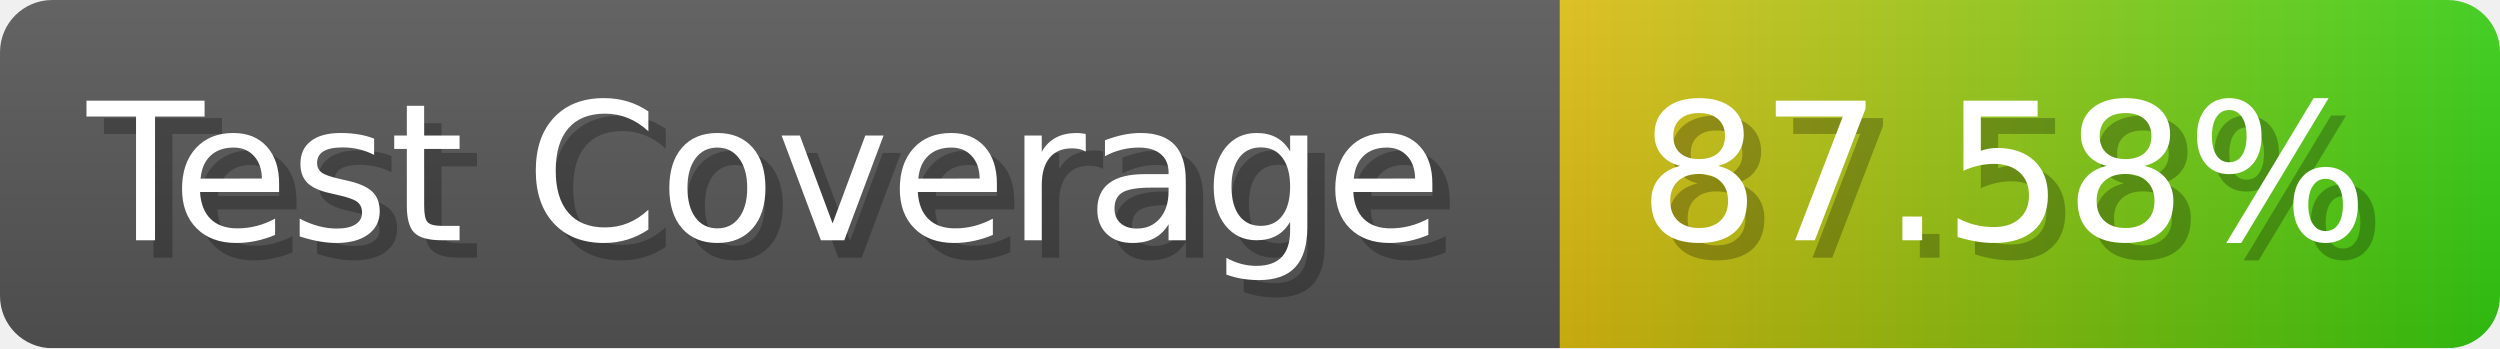
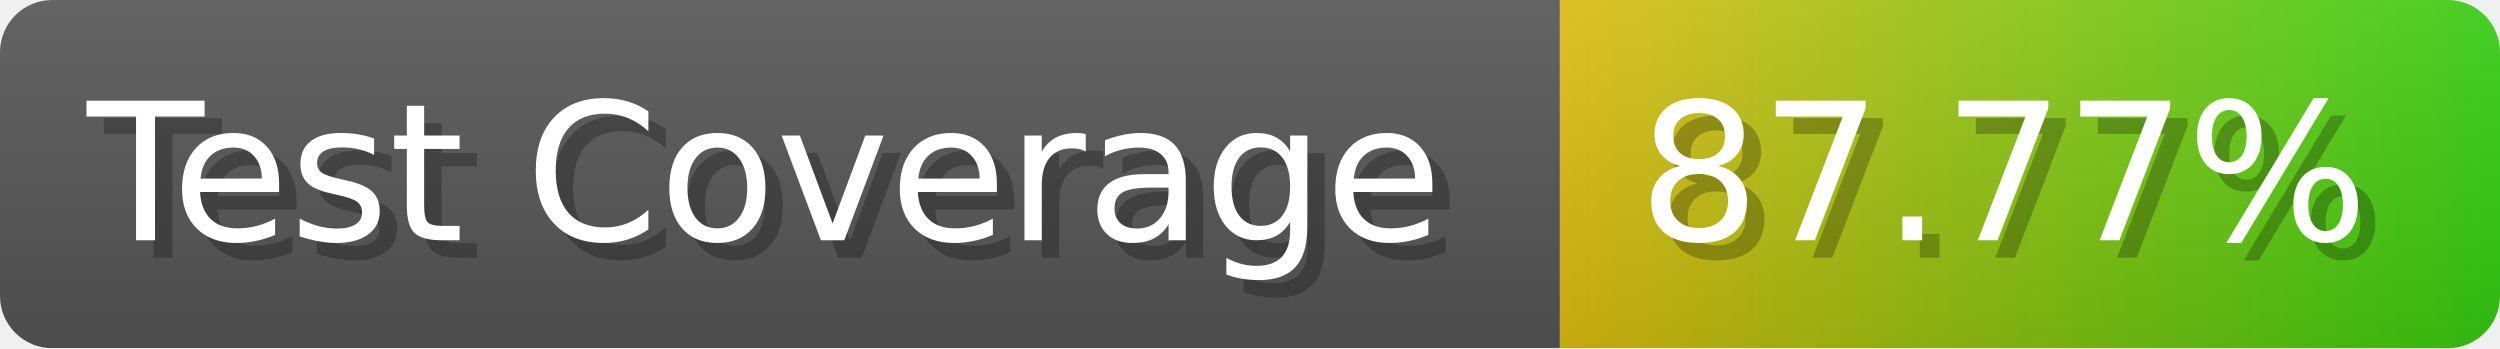
- <svg xmlns="http://www.w3.org/2000/svg" width="143.6" height="20" viewBox="0 0 1436 200" role="img" aria-label="Test Coverage: 87.58%">
+ <svg xmlns="http://www.w3.org/2000/svg" width="143.6" height="20" viewBox="0 0 1436 200" role="img" aria-label="Test Coverage: 87.77%">
  <linearGradient id="a" x2="0" y2="100%">
    <stop offset="0" stop-opacity=".1" stop-color="#EEE" />
    <stop offset="1" stop-opacity=".1" />
  </linearGradient>
  <mask id="m">
    <rect width="1436" height="200" rx="30" fill="#FFF" />
  </mask>
  <g mask="url(#m)">
    <rect width="896" height="200" fill="#555" />
    <rect width="540" height="200" fill="url(#x)" x="896" />
    <rect width="1436" height="200" fill="url(#a)" />
  </g>
  <g aria-hidden="true" fill="#fff" text-anchor="start" font-family="Verdana,DejaVu Sans,sans-serif" font-size="110">
    <text x="60" y="148" textLength="796" fill="#000" opacity="0.25">Test Coverage</text>
    <text x="50" y="138" textLength="796">Test Coverage</text>
-     <text x="951" y="148" textLength="440" fill="#000" opacity="0.25">87.58%</text>
-     <text x="941" y="138" textLength="440">87.58%</text>
+     <text x="951" y="148" textLength="440" fill="#000" opacity="0.25">87.77%</text>
+     <text x="941" y="138" textLength="440">87.77%</text>
  </g>
  <linearGradient id="x" x1="0%" y1="0%" x2="100%" y2="0%">
    <stop offset="0%" style="stop-color:#DB1" />
    <stop offset="100%" style="stop-color:#3C1" />
  </linearGradient>
</svg>
